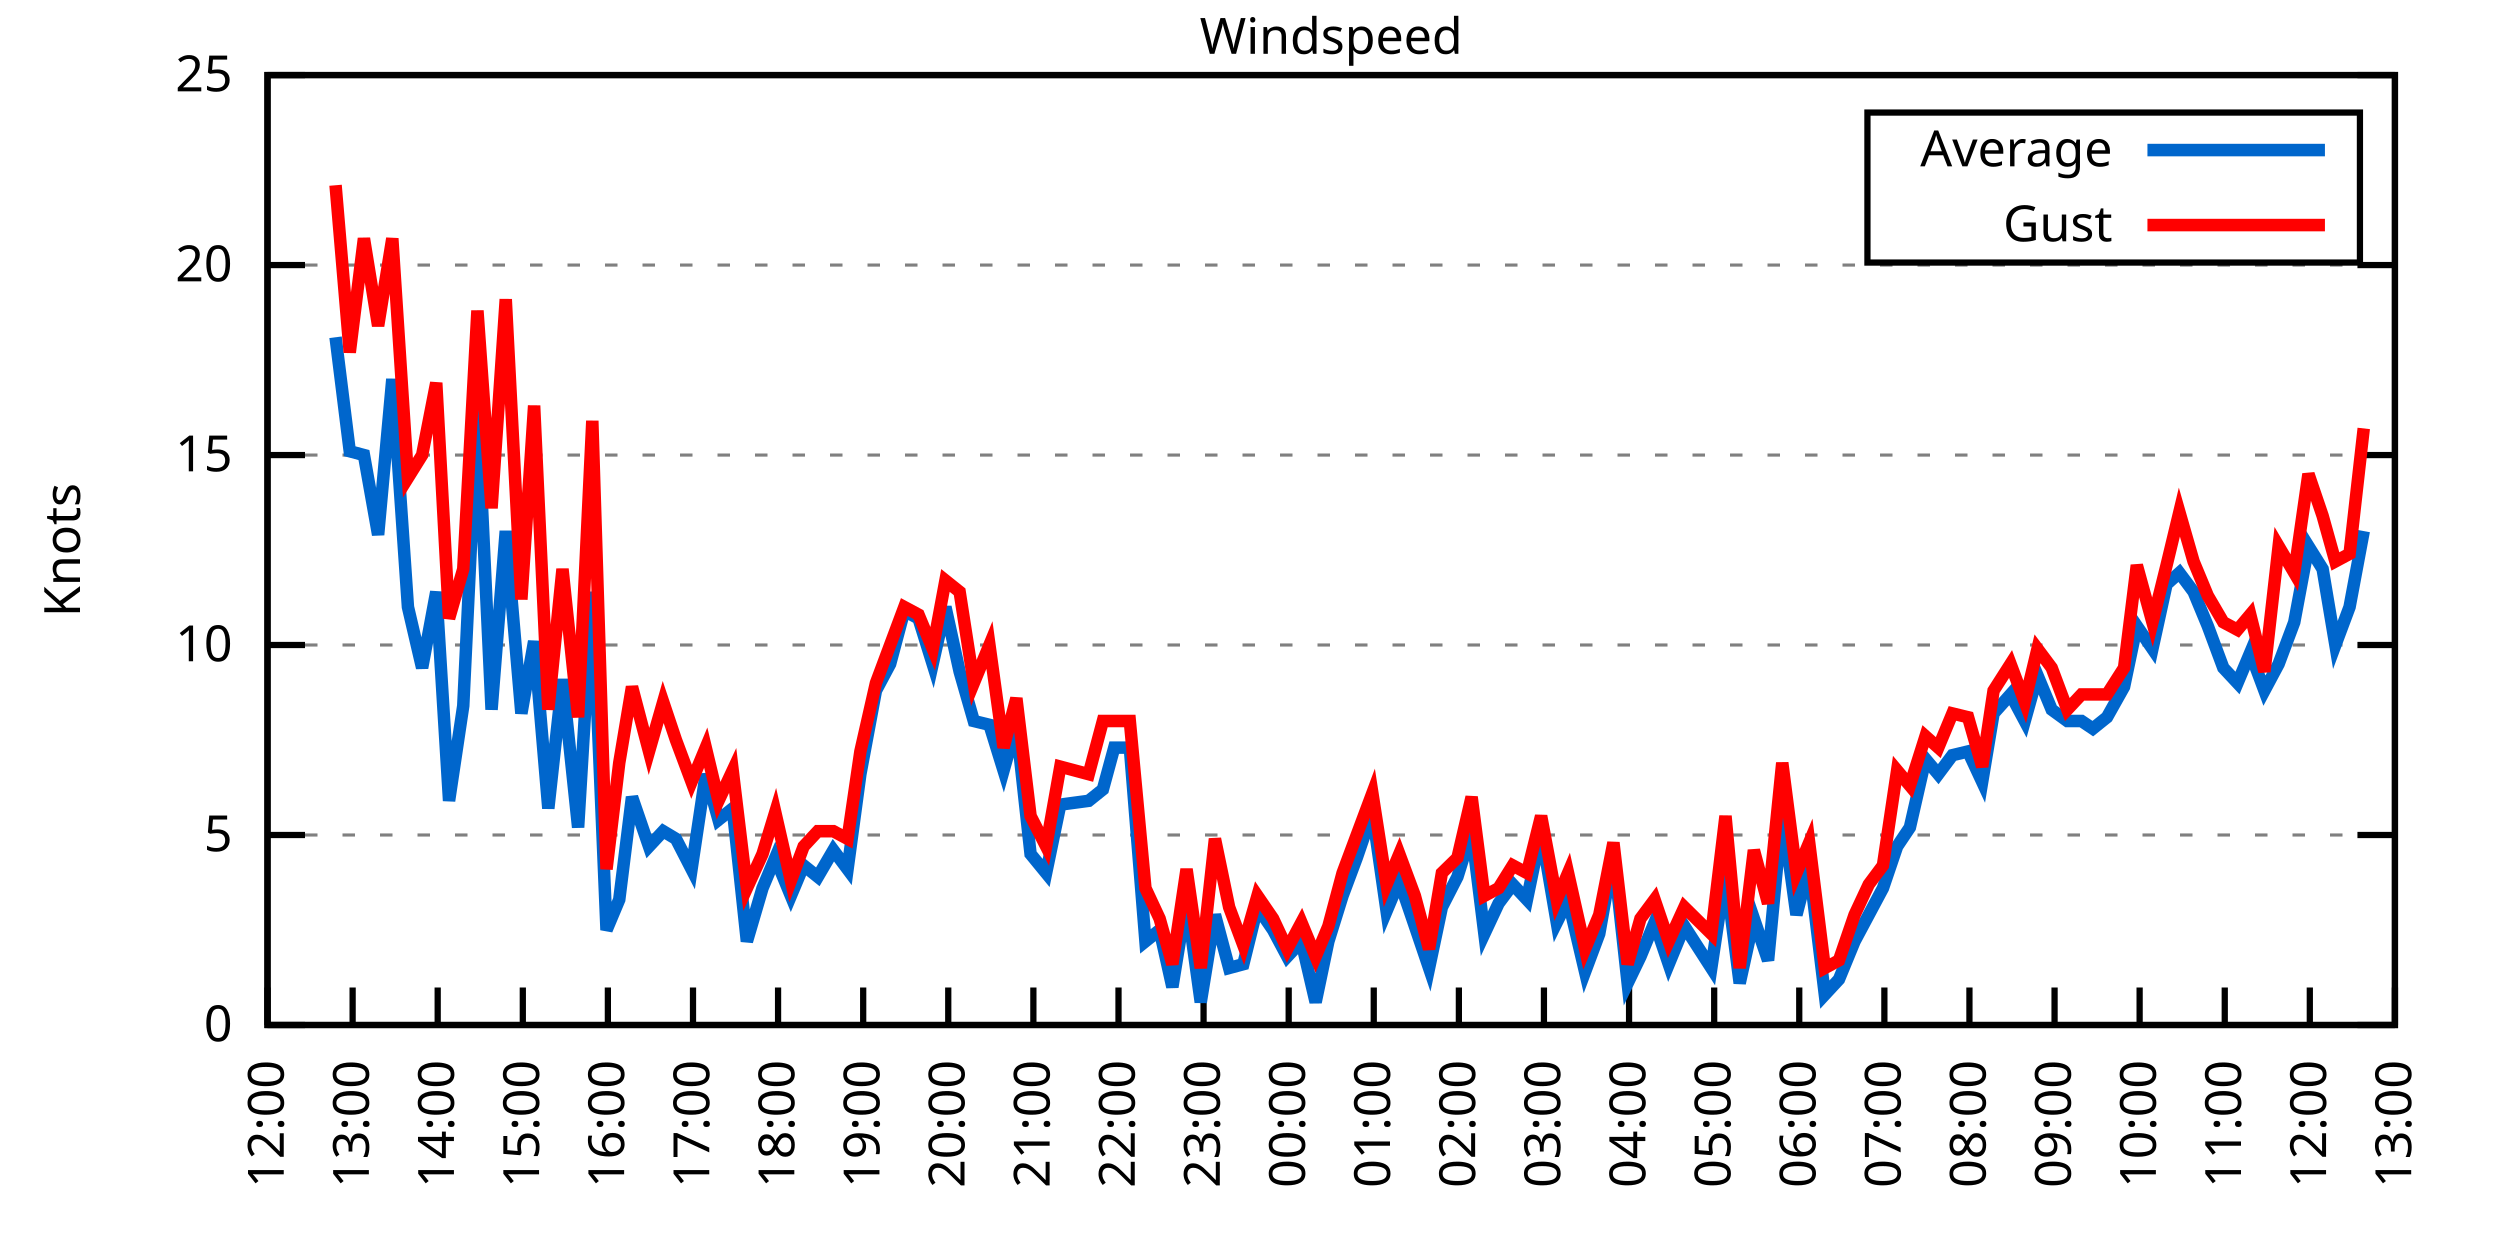
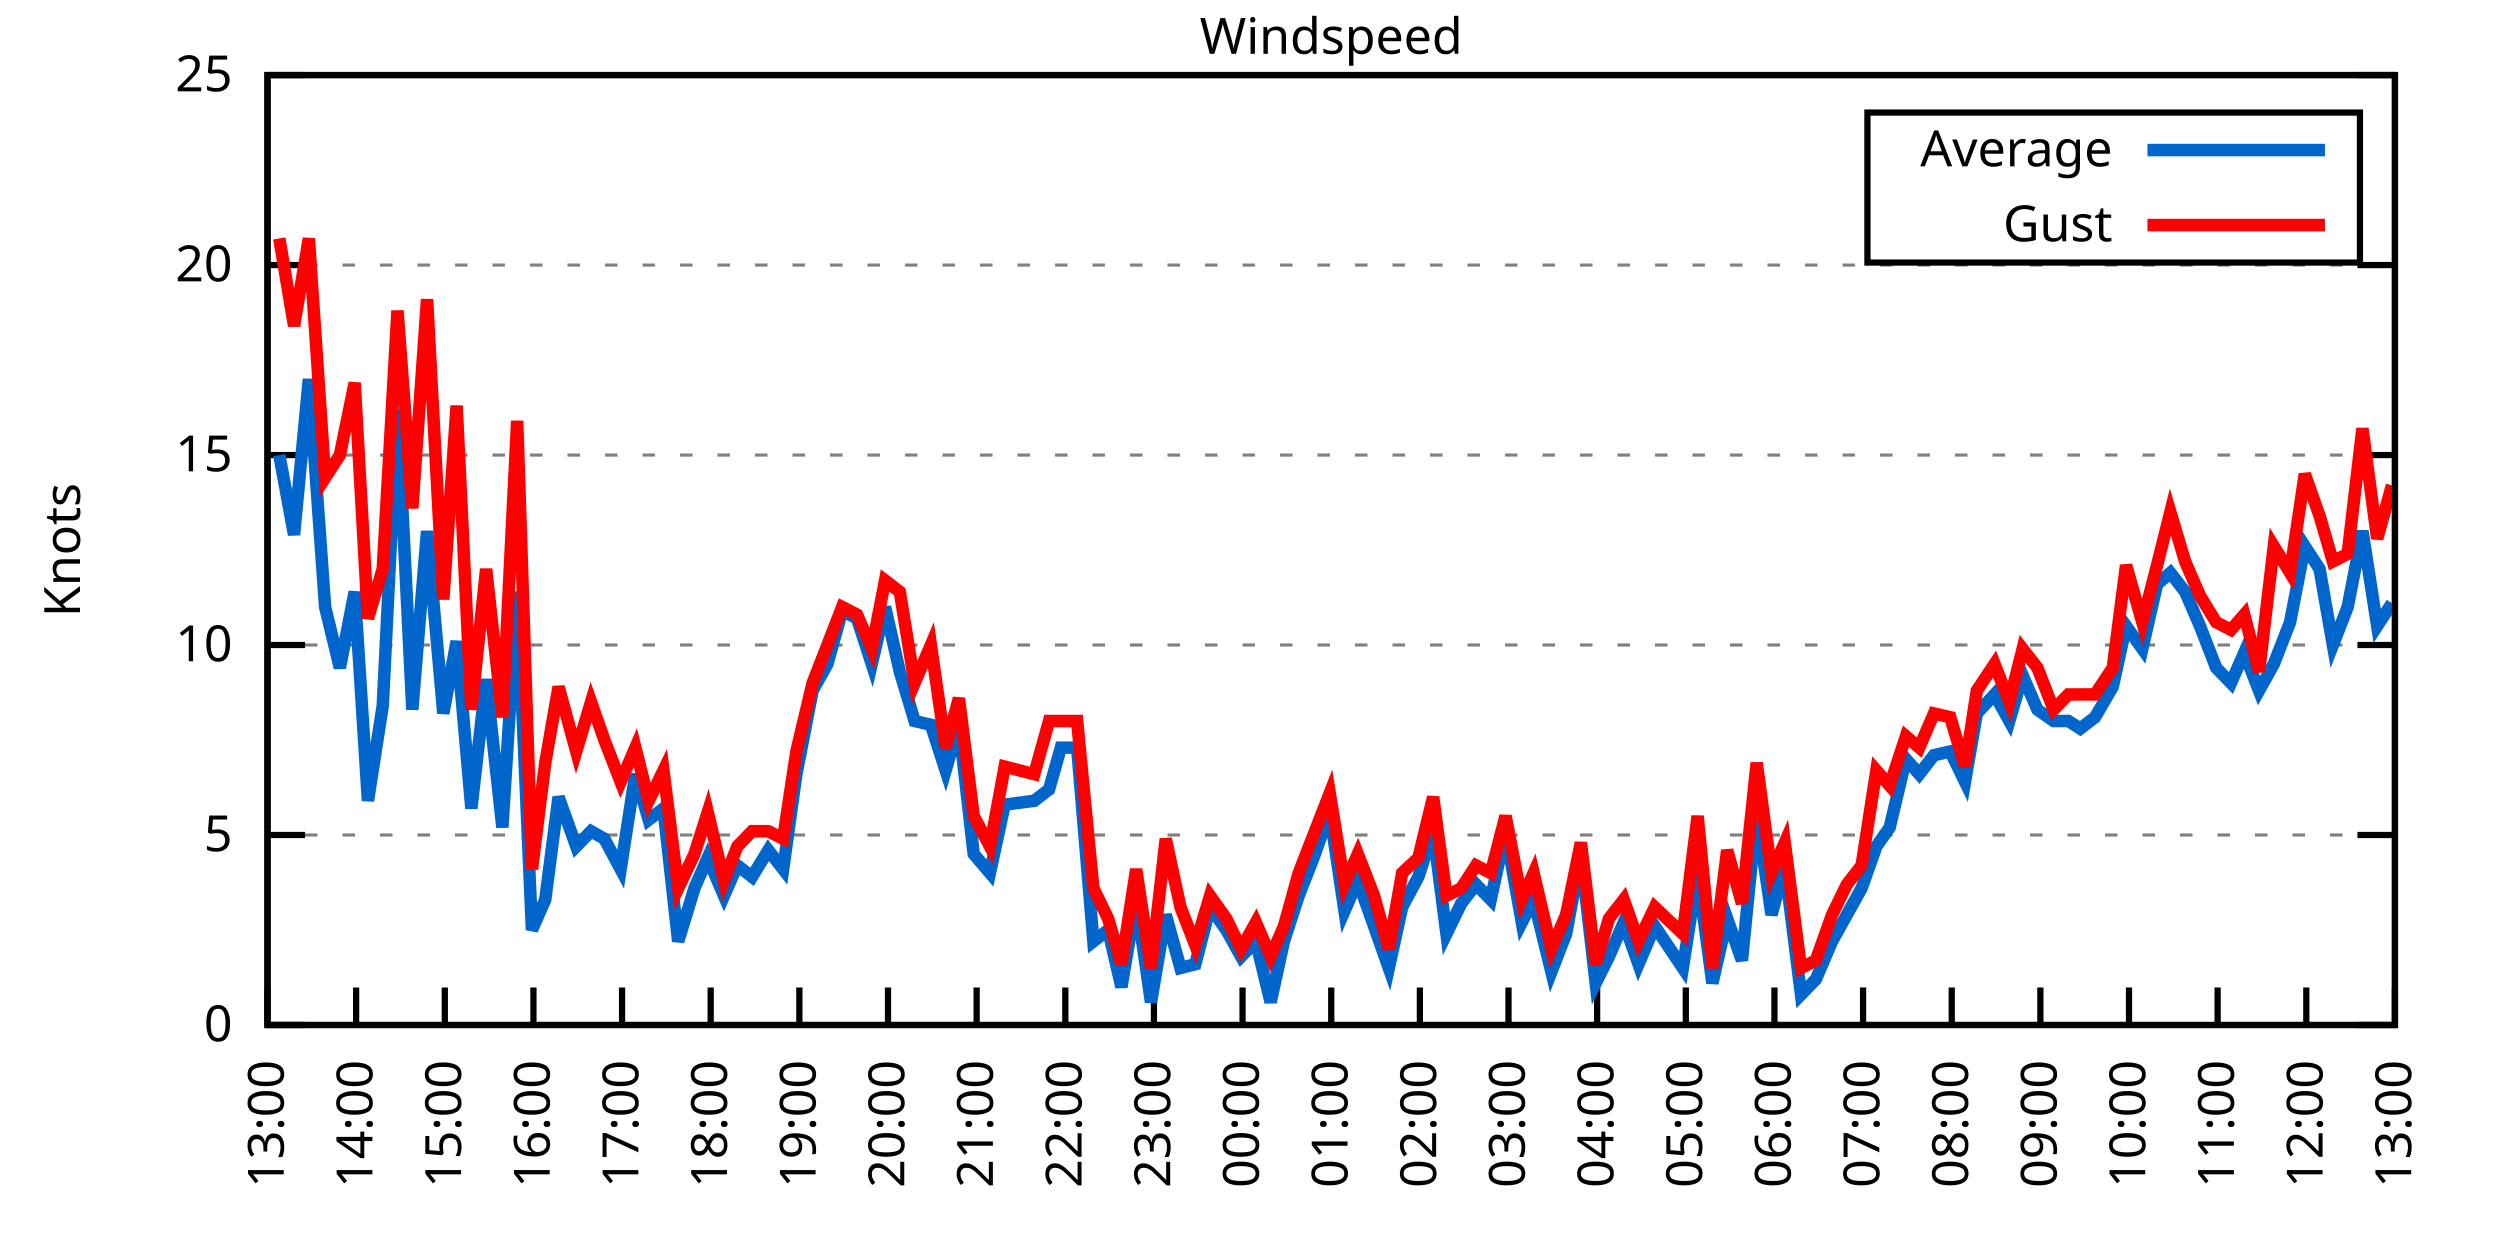
<svg xmlns="http://www.w3.org/2000/svg" xmlns:xlink="http://www.w3.org/1999/xlink" width="400" height="200" viewBox="0 0 400 200">
  <g id="gnuplot_canvas">
    <rect x="0" y="0" width="400" height="200" fill="none" />
    <defs>
      <circle id="gpDot" r="0.5" stroke-width="0.5" stroke="currentColor" />
      <path id="gpPt0" stroke-width="0.333" stroke="currentColor" d="M-1,0 h2 M0,-1 v2" />
      <path id="gpPt1" stroke-width="0.333" stroke="currentColor" d="M-1,-1 L1,1 M1,-1 L-1,1" />
      <path id="gpPt2" stroke-width="0.333" stroke="currentColor" d="M-1,0 L1,0 M0,-1 L0,1 M-1,-1 L1,1 M-1,1 L1,-1" />
      <rect id="gpPt3" stroke-width="0.333" stroke="currentColor" x="-1" y="-1" width="2" height="2" />
      <rect id="gpPt4" stroke-width="0.333" stroke="currentColor" fill="currentColor" x="-1" y="-1" width="2" height="2" />
      <circle id="gpPt5" stroke-width="0.333" stroke="currentColor" cx="0" cy="0" r="1" />
      <use xlink:href="#gpPt5" id="gpPt6" fill="currentColor" stroke="none" />
      <path id="gpPt7" stroke-width="0.333" stroke="currentColor" d="M0,-1.33 L-1.33,0.67 L1.33,0.67 z" />
      <use xlink:href="#gpPt7" id="gpPt8" fill="currentColor" stroke="none" />
      <use xlink:href="#gpPt7" id="gpPt9" stroke="currentColor" transform="rotate(180)" />
      <use xlink:href="#gpPt9" id="gpPt10" fill="currentColor" stroke="none" />
      <use xlink:href="#gpPt3" id="gpPt11" stroke="currentColor" transform="rotate(45)" />
      <use xlink:href="#gpPt11" id="gpPt12" fill="currentColor" stroke="none" />
      <path id="gpPt13" stroke-width="0.333" stroke="currentColor" d="M0,1.330 L1.265,0.411 L0.782,-1.067 L-0.782,-1.076 L-1.265,0.411 z" />
      <use xlink:href="#gpPt13" id="gpPt14" fill="currentColor" stroke="none" />
      <filter id="textbox" filterUnits="objectBoundingBox" x="0" y="0" height="1" width="1">
        <feFlood flood-color="white" flood-opacity="1" result="bgnd" />
        <feComposite in="SourceGraphic" in2="bgnd" operator="atop" />
      </filter>
      <filter id="greybox" filterUnits="objectBoundingBox" x="0" y="0" height="1" width="1">
        <feFlood flood-color="lightgrey" flood-opacity="1" result="grey" />
        <feComposite in="SourceGraphic" in2="grey" operator="atop" />
      </filter>
    </defs>
    <g fill="none" color="white" stroke="currentColor" stroke-width="1.00" stroke-linecap="butt" stroke-linejoin="miter">
</g>
    <g fill="none" color="black" stroke="currentColor" stroke-width="1.00" stroke-linecap="butt" stroke-linejoin="miter">
      <g stroke="none" shape-rendering="crispEdges">
        <polygon fill="rgb(255, 255, 255)" points="42.80,164.00 383.18,164.00 383.18,12.02 42.80,12.02 " />
      </g>
    </g>
    <g fill="none" color="black" stroke="currentColor" stroke-width="1.00" stroke-linecap="butt" stroke-linejoin="miter">
</g>
    <g fill="none" color="black" stroke="black" stroke-width="0.50" stroke-linecap="butt" stroke-linejoin="miter">
</g>
    <g fill="none" color="gray" stroke="currentColor" stroke-width="0.50" stroke-linecap="butt" stroke-linejoin="miter">
      <path stroke="gray" stroke-dasharray="2,4" class="gridline" d="M42.80,164.00 L383.19,164.00  " />
    </g>
    <g fill="none" color="gray" stroke="gray" stroke-width="1.00" stroke-linecap="butt" stroke-linejoin="miter">
</g>
    <g fill="none" color="black" stroke="currentColor" stroke-width="1.00" stroke-linecap="butt" stroke-linejoin="miter">
      <path stroke="black" d="M42.80,164.00 L48.80,164.00 M383.19,164.00 L377.19,164.00  " />
      <g transform="translate(37.20,166.60)" stroke="none" fill="black" font-family="Sans" font-size="8.00" text-anchor="end">
        <text>
          <tspan font-family="Sans"> 0</tspan>
        </text>
      </g>
    </g>
    <g fill="none" color="black" stroke="currentColor" stroke-width="1.00" stroke-linecap="butt" stroke-linejoin="miter">
</g>
    <g fill="none" color="black" stroke="black" stroke-width="0.50" stroke-linecap="butt" stroke-linejoin="miter">
</g>
    <g fill="none" color="gray" stroke="currentColor" stroke-width="0.50" stroke-linecap="butt" stroke-linejoin="miter">
      <path stroke="gray" stroke-dasharray="2,4" class="gridline" d="M42.80,133.60 L383.19,133.60  " />
    </g>
    <g fill="none" color="gray" stroke="gray" stroke-width="1.00" stroke-linecap="butt" stroke-linejoin="miter">
</g>
    <g fill="none" color="black" stroke="currentColor" stroke-width="1.00" stroke-linecap="butt" stroke-linejoin="miter">
      <path stroke="black" d="M42.80,133.60 L48.80,133.60 M383.19,133.60 L377.19,133.60  " />
      <g transform="translate(37.20,136.20)" stroke="none" fill="black" font-family="Sans" font-size="8.00" text-anchor="end">
        <text>
          <tspan font-family="Sans"> 5</tspan>
        </text>
      </g>
    </g>
    <g fill="none" color="black" stroke="currentColor" stroke-width="1.00" stroke-linecap="butt" stroke-linejoin="miter">
</g>
    <g fill="none" color="black" stroke="black" stroke-width="0.50" stroke-linecap="butt" stroke-linejoin="miter">
</g>
    <g fill="none" color="gray" stroke="currentColor" stroke-width="0.50" stroke-linecap="butt" stroke-linejoin="miter">
      <path stroke="gray" stroke-dasharray="2,4" class="gridline" d="M42.80,103.20 L383.19,103.20  " />
    </g>
    <g fill="none" color="gray" stroke="gray" stroke-width="1.00" stroke-linecap="butt" stroke-linejoin="miter">
</g>
    <g fill="none" color="black" stroke="currentColor" stroke-width="1.00" stroke-linecap="butt" stroke-linejoin="miter">
      <path stroke="black" d="M42.80,103.20 L48.80,103.20 M383.19,103.20 L377.19,103.20  " />
      <g transform="translate(37.20,105.80)" stroke="none" fill="black" font-family="Sans" font-size="8.00" text-anchor="end">
        <text>
          <tspan font-family="Sans"> 10</tspan>
        </text>
      </g>
    </g>
    <g fill="none" color="black" stroke="currentColor" stroke-width="1.00" stroke-linecap="butt" stroke-linejoin="miter">
</g>
    <g fill="none" color="black" stroke="black" stroke-width="0.50" stroke-linecap="butt" stroke-linejoin="miter">
</g>
    <g fill="none" color="gray" stroke="currentColor" stroke-width="0.50" stroke-linecap="butt" stroke-linejoin="miter">
      <path stroke="gray" stroke-dasharray="2,4" class="gridline" d="M42.80,72.81 L383.19,72.81  " />
    </g>
    <g fill="none" color="gray" stroke="gray" stroke-width="1.00" stroke-linecap="butt" stroke-linejoin="miter">
</g>
    <g fill="none" color="black" stroke="currentColor" stroke-width="1.00" stroke-linecap="butt" stroke-linejoin="miter">
      <path stroke="black" d="M42.80,72.81 L48.80,72.81 M383.19,72.81 L377.19,72.81  " />
      <g transform="translate(37.20,75.41)" stroke="none" fill="black" font-family="Sans" font-size="8.00" text-anchor="end">
        <text>
          <tspan font-family="Sans"> 15</tspan>
        </text>
      </g>
    </g>
    <g fill="none" color="black" stroke="currentColor" stroke-width="1.00" stroke-linecap="butt" stroke-linejoin="miter">
</g>
    <g fill="none" color="black" stroke="black" stroke-width="0.50" stroke-linecap="butt" stroke-linejoin="miter">
</g>
    <g fill="none" color="gray" stroke="currentColor" stroke-width="0.50" stroke-linecap="butt" stroke-linejoin="miter">
      <path stroke="gray" stroke-dasharray="2,4" class="gridline" d="M42.80,42.41 L383.19,42.41  " />
    </g>
    <g fill="none" color="gray" stroke="gray" stroke-width="1.00" stroke-linecap="butt" stroke-linejoin="miter">
</g>
    <g fill="none" color="black" stroke="currentColor" stroke-width="1.00" stroke-linecap="butt" stroke-linejoin="miter">
      <path stroke="black" d="M42.80,42.41 L48.80,42.41 M383.19,42.41 L377.19,42.41  " />
      <g transform="translate(37.20,45.01)" stroke="none" fill="black" font-family="Sans" font-size="8.00" text-anchor="end">
        <text>
          <tspan font-family="Sans"> 20</tspan>
        </text>
      </g>
    </g>
    <g fill="none" color="black" stroke="currentColor" stroke-width="1.00" stroke-linecap="butt" stroke-linejoin="miter">
</g>
    <g fill="none" color="black" stroke="black" stroke-width="0.50" stroke-linecap="butt" stroke-linejoin="miter">
</g>
    <g fill="none" color="gray" stroke="currentColor" stroke-width="0.50" stroke-linecap="butt" stroke-linejoin="miter">
      <path stroke="gray" stroke-dasharray="2,4" class="gridline" d="M42.80,12.01 L383.19,12.01  " />
    </g>
    <g fill="none" color="gray" stroke="gray" stroke-width="1.00" stroke-linecap="butt" stroke-linejoin="miter">
</g>
    <g fill="none" color="black" stroke="currentColor" stroke-width="1.00" stroke-linecap="butt" stroke-linejoin="miter">
      <path stroke="black" d="M42.80,12.01 L48.80,12.01 M383.19,12.01 L377.19,12.01  " />
      <g transform="translate(37.20,14.61)" stroke="none" fill="black" font-family="Sans" font-size="8.00" text-anchor="end">
        <text>
          <tspan font-family="Sans"> 25</tspan>
        </text>
      </g>
    </g>
    <g fill="none" color="black" stroke="currentColor" stroke-width="1.00" stroke-linecap="butt" stroke-linejoin="miter">
      <path stroke="black" d="M42.80,164.00 L42.80,158.00  " />
      <g transform="translate(45.40,169.60) rotate(270.00)" stroke="none" fill="black" font-family="Sans" font-size="8.00" text-anchor="end">
        <text>
-           <tspan font-family="Sans">12:00</tspan>
-         </text>
-       </g>
-     </g>
-     <g fill="none" color="black" stroke="currentColor" stroke-width="1.00" stroke-linecap="butt" stroke-linejoin="miter">
-       <path stroke="black" d="M56.42,164.00 L56.42,158.00  " />
-       <g transform="translate(59.02,169.60) rotate(270.00)" stroke="none" fill="black" font-family="Sans" font-size="8.00" text-anchor="end">
-         <text>
          <tspan font-family="Sans">13:00</tspan>
        </text>
      </g>
    </g>
    <g fill="none" color="black" stroke="currentColor" stroke-width="1.00" stroke-linecap="butt" stroke-linejoin="miter">
-       <path stroke="black" d="M70.03,164.00 L70.03,158.00  " />
-       <g transform="translate(72.63,169.60) rotate(270.00)" stroke="none" fill="black" font-family="Sans" font-size="8.00" text-anchor="end">
+       <path stroke="black" d="M56.98,164.00 L56.98,158.00  " />
+       <g transform="translate(59.58,169.60) rotate(270.00)" stroke="none" fill="black" font-family="Sans" font-size="8.00" text-anchor="end">
        <text>
          <tspan font-family="Sans">14:00</tspan>
        </text>
      </g>
    </g>
    <g fill="none" color="black" stroke="currentColor" stroke-width="1.00" stroke-linecap="butt" stroke-linejoin="miter">
-       <path stroke="black" d="M83.65,164.00 L83.65,158.00  " />
-       <g transform="translate(86.25,169.60) rotate(270.00)" stroke="none" fill="black" font-family="Sans" font-size="8.00" text-anchor="end">
+       <path stroke="black" d="M71.17,164.00 L71.17,158.00  " />
+       <g transform="translate(73.77,169.60) rotate(270.00)" stroke="none" fill="black" font-family="Sans" font-size="8.00" text-anchor="end">
        <text>
          <tspan font-family="Sans">15:00</tspan>
        </text>
      </g>
    </g>
    <g fill="none" color="black" stroke="currentColor" stroke-width="1.00" stroke-linecap="butt" stroke-linejoin="miter">
-       <path stroke="black" d="M97.26,164.00 L97.26,158.00  " />
-       <g transform="translate(99.86,169.60) rotate(270.00)" stroke="none" fill="black" font-family="Sans" font-size="8.00" text-anchor="end">
+       <path stroke="black" d="M85.35,164.00 L85.35,158.00  " />
+       <g transform="translate(87.95,169.60) rotate(270.00)" stroke="none" fill="black" font-family="Sans" font-size="8.00" text-anchor="end">
        <text>
          <tspan font-family="Sans">16:00</tspan>
        </text>
      </g>
    </g>
    <g fill="none" color="black" stroke="currentColor" stroke-width="1.00" stroke-linecap="butt" stroke-linejoin="miter">
-       <path stroke="black" d="M110.88,164.00 L110.88,158.00  " />
-       <g transform="translate(113.48,169.60) rotate(270.00)" stroke="none" fill="black" font-family="Sans" font-size="8.00" text-anchor="end">
+       <path stroke="black" d="M99.53,164.00 L99.53,158.00  " />
+       <g transform="translate(102.13,169.60) rotate(270.00)" stroke="none" fill="black" font-family="Sans" font-size="8.00" text-anchor="end">
        <text>
          <tspan font-family="Sans">17:00</tspan>
        </text>
      </g>
    </g>
    <g fill="none" color="black" stroke="currentColor" stroke-width="1.00" stroke-linecap="butt" stroke-linejoin="miter">
-       <path stroke="black" d="M124.49,164.00 L124.49,158.00  " />
-       <g transform="translate(127.09,169.60) rotate(270.00)" stroke="none" fill="black" font-family="Sans" font-size="8.00" text-anchor="end">
+       <path stroke="black" d="M113.71,164.00 L113.71,158.00  " />
+       <g transform="translate(116.31,169.60) rotate(270.00)" stroke="none" fill="black" font-family="Sans" font-size="8.00" text-anchor="end">
        <text>
          <tspan font-family="Sans">18:00</tspan>
        </text>
      </g>
    </g>
    <g fill="none" color="black" stroke="currentColor" stroke-width="1.00" stroke-linecap="butt" stroke-linejoin="miter">
-       <path stroke="black" d="M138.11,164.00 L138.11,158.00  " />
-       <g transform="translate(140.71,169.60) rotate(270.00)" stroke="none" fill="black" font-family="Sans" font-size="8.00" text-anchor="end">
+       <path stroke="black" d="M127.90,164.00 L127.90,158.00  " />
+       <g transform="translate(130.50,169.60) rotate(270.00)" stroke="none" fill="black" font-family="Sans" font-size="8.00" text-anchor="end">
        <text>
          <tspan font-family="Sans">19:00</tspan>
        </text>
      </g>
    </g>
    <g fill="none" color="black" stroke="currentColor" stroke-width="1.00" stroke-linecap="butt" stroke-linejoin="miter">
-       <path stroke="black" d="M151.72,164.00 L151.72,158.00  " />
-       <g transform="translate(154.32,169.60) rotate(270.00)" stroke="none" fill="black" font-family="Sans" font-size="8.00" text-anchor="end">
+       <path stroke="black" d="M142.08,164.00 L142.08,158.00  " />
+       <g transform="translate(144.68,169.60) rotate(270.00)" stroke="none" fill="black" font-family="Sans" font-size="8.00" text-anchor="end">
        <text>
          <tspan font-family="Sans">20:00</tspan>
        </text>
      </g>
    </g>
    <g fill="none" color="black" stroke="currentColor" stroke-width="1.00" stroke-linecap="butt" stroke-linejoin="miter">
-       <path stroke="black" d="M165.34,164.00 L165.34,158.00  " />
-       <g transform="translate(167.94,169.60) rotate(270.00)" stroke="none" fill="black" font-family="Sans" font-size="8.00" text-anchor="end">
+       <path stroke="black" d="M156.26,164.00 L156.26,158.00  " />
+       <g transform="translate(158.86,169.60) rotate(270.00)" stroke="none" fill="black" font-family="Sans" font-size="8.00" text-anchor="end">
        <text>
          <tspan font-family="Sans">21:00</tspan>
        </text>
      </g>
    </g>
    <g fill="none" color="black" stroke="currentColor" stroke-width="1.00" stroke-linecap="butt" stroke-linejoin="miter">
-       <path stroke="black" d="M178.96,164.00 L178.96,158.00  " />
-       <g transform="translate(181.56,169.60) rotate(270.00)" stroke="none" fill="black" font-family="Sans" font-size="8.00" text-anchor="end">
+       <path stroke="black" d="M170.45,164.00 L170.45,158.00  " />
+       <g transform="translate(173.05,169.60) rotate(270.00)" stroke="none" fill="black" font-family="Sans" font-size="8.00" text-anchor="end">
        <text>
          <tspan font-family="Sans">22:00</tspan>
        </text>
      </g>
    </g>
    <g fill="none" color="black" stroke="currentColor" stroke-width="1.00" stroke-linecap="butt" stroke-linejoin="miter">
-       <path stroke="black" d="M192.57,164.00 L192.57,158.00  " />
-       <g transform="translate(195.17,169.60) rotate(270.00)" stroke="none" fill="black" font-family="Sans" font-size="8.00" text-anchor="end">
+       <path stroke="black" d="M184.63,164.00 L184.63,158.00  " />
+       <g transform="translate(187.23,169.60) rotate(270.00)" stroke="none" fill="black" font-family="Sans" font-size="8.00" text-anchor="end">
        <text>
          <tspan font-family="Sans">23:00</tspan>
        </text>
      </g>
    </g>
    <g fill="none" color="black" stroke="currentColor" stroke-width="1.00" stroke-linecap="butt" stroke-linejoin="miter">
-       <path stroke="black" d="M206.19,164.00 L206.19,158.00  " />
-       <g transform="translate(208.79,169.60) rotate(270.00)" stroke="none" fill="black" font-family="Sans" font-size="8.00" text-anchor="end">
+       <path stroke="black" d="M198.81,164.00 L198.81,158.00  " />
+       <g transform="translate(201.41,169.60) rotate(270.00)" stroke="none" fill="black" font-family="Sans" font-size="8.00" text-anchor="end">
        <text>
          <tspan font-family="Sans">00:00</tspan>
        </text>
      </g>
    </g>
    <g fill="none" color="black" stroke="currentColor" stroke-width="1.00" stroke-linecap="butt" stroke-linejoin="miter">
-       <path stroke="black" d="M219.80,164.00 L219.80,158.00  " />
-       <g transform="translate(222.40,169.60) rotate(270.00)" stroke="none" fill="black" font-family="Sans" font-size="8.00" text-anchor="end">
+       <path stroke="black" d="M213.00,164.00 L213.00,158.00  " />
+       <g transform="translate(215.60,169.60) rotate(270.00)" stroke="none" fill="black" font-family="Sans" font-size="8.00" text-anchor="end">
        <text>
          <tspan font-family="Sans">01:00</tspan>
        </text>
      </g>
    </g>
    <g fill="none" color="black" stroke="currentColor" stroke-width="1.00" stroke-linecap="butt" stroke-linejoin="miter">
-       <path stroke="black" d="M233.42,164.00 L233.42,158.00  " />
-       <g transform="translate(236.02,169.60) rotate(270.00)" stroke="none" fill="black" font-family="Sans" font-size="8.00" text-anchor="end">
+       <path stroke="black" d="M227.18,164.00 L227.18,158.00  " />
+       <g transform="translate(229.78,169.60) rotate(270.00)" stroke="none" fill="black" font-family="Sans" font-size="8.00" text-anchor="end">
        <text>
          <tspan font-family="Sans">02:00</tspan>
        </text>
      </g>
    </g>
    <g fill="none" color="black" stroke="currentColor" stroke-width="1.00" stroke-linecap="butt" stroke-linejoin="miter">
-       <path stroke="black" d="M247.03,164.00 L247.03,158.00  " />
-       <g transform="translate(249.63,169.60) rotate(270.00)" stroke="none" fill="black" font-family="Sans" font-size="8.00" text-anchor="end">
+       <path stroke="black" d="M241.36,164.00 L241.36,158.00  " />
+       <g transform="translate(243.96,169.60) rotate(270.00)" stroke="none" fill="black" font-family="Sans" font-size="8.00" text-anchor="end">
        <text>
          <tspan font-family="Sans">03:00</tspan>
        </text>
      </g>
    </g>
    <g fill="none" color="black" stroke="currentColor" stroke-width="1.00" stroke-linecap="butt" stroke-linejoin="miter">
-       <path stroke="black" d="M260.65,164.00 L260.65,158.00  " />
-       <g transform="translate(263.25,169.60) rotate(270.00)" stroke="none" fill="black" font-family="Sans" font-size="8.00" text-anchor="end">
+       <path stroke="black" d="M255.54,164.00 L255.54,158.00  " />
+       <g transform="translate(258.14,169.60) rotate(270.00)" stroke="none" fill="black" font-family="Sans" font-size="8.00" text-anchor="end">
        <text>
          <tspan font-family="Sans">04:00</tspan>
        </text>
      </g>
    </g>
    <g fill="none" color="black" stroke="currentColor" stroke-width="1.00" stroke-linecap="butt" stroke-linejoin="miter">
-       <path stroke="black" d="M274.27,164.00 L274.27,158.00  " />
-       <g transform="translate(276.87,169.60) rotate(270.00)" stroke="none" fill="black" font-family="Sans" font-size="8.00" text-anchor="end">
+       <path stroke="black" d="M269.73,164.00 L269.73,158.00  " />
+       <g transform="translate(272.33,169.60) rotate(270.00)" stroke="none" fill="black" font-family="Sans" font-size="8.00" text-anchor="end">
        <text>
          <tspan font-family="Sans">05:00</tspan>
        </text>
      </g>
    </g>
    <g fill="none" color="black" stroke="currentColor" stroke-width="1.00" stroke-linecap="butt" stroke-linejoin="miter">
-       <path stroke="black" d="M287.88,164.00 L287.88,158.00  " />
-       <g transform="translate(290.48,169.60) rotate(270.00)" stroke="none" fill="black" font-family="Sans" font-size="8.00" text-anchor="end">
+       <path stroke="black" d="M283.91,164.00 L283.91,158.00  " />
+       <g transform="translate(286.51,169.60) rotate(270.00)" stroke="none" fill="black" font-family="Sans" font-size="8.00" text-anchor="end">
        <text>
          <tspan font-family="Sans">06:00</tspan>
        </text>
      </g>
    </g>
    <g fill="none" color="black" stroke="currentColor" stroke-width="1.00" stroke-linecap="butt" stroke-linejoin="miter">
-       <path stroke="black" d="M301.50,164.00 L301.50,158.00  " />
-       <g transform="translate(304.10,169.60) rotate(270.00)" stroke="none" fill="black" font-family="Sans" font-size="8.00" text-anchor="end">
+       <path stroke="black" d="M298.09,164.00 L298.09,158.00  " />
+       <g transform="translate(300.69,169.60) rotate(270.00)" stroke="none" fill="black" font-family="Sans" font-size="8.00" text-anchor="end">
        <text>
          <tspan font-family="Sans">07:00</tspan>
        </text>
      </g>
    </g>
    <g fill="none" color="black" stroke="currentColor" stroke-width="1.00" stroke-linecap="butt" stroke-linejoin="miter">
-       <path stroke="black" d="M315.11,164.00 L315.11,158.00  " />
-       <g transform="translate(317.71,169.60) rotate(270.00)" stroke="none" fill="black" font-family="Sans" font-size="8.00" text-anchor="end">
+       <path stroke="black" d="M312.28,164.00 L312.28,158.00  " />
+       <g transform="translate(314.88,169.60) rotate(270.00)" stroke="none" fill="black" font-family="Sans" font-size="8.00" text-anchor="end">
        <text>
          <tspan font-family="Sans">08:00</tspan>
        </text>
      </g>
    </g>
    <g fill="none" color="black" stroke="currentColor" stroke-width="1.00" stroke-linecap="butt" stroke-linejoin="miter">
-       <path stroke="black" d="M328.73,164.00 L328.73,158.00  " />
-       <g transform="translate(331.33,169.60) rotate(270.00)" stroke="none" fill="black" font-family="Sans" font-size="8.00" text-anchor="end">
+       <path stroke="black" d="M326.46,164.00 L326.46,158.00  " />
+       <g transform="translate(329.06,169.60) rotate(270.00)" stroke="none" fill="black" font-family="Sans" font-size="8.00" text-anchor="end">
        <text>
          <tspan font-family="Sans">09:00</tspan>
        </text>
      </g>
    </g>
    <g fill="none" color="black" stroke="currentColor" stroke-width="1.00" stroke-linecap="butt" stroke-linejoin="miter">
-       <path stroke="black" d="M342.34,164.00 L342.34,158.00  " />
-       <g transform="translate(344.94,169.60) rotate(270.00)" stroke="none" fill="black" font-family="Sans" font-size="8.00" text-anchor="end">
+       <path stroke="black" d="M340.64,164.00 L340.64,158.00  " />
+       <g transform="translate(343.24,169.60) rotate(270.00)" stroke="none" fill="black" font-family="Sans" font-size="8.00" text-anchor="end">
        <text>
          <tspan font-family="Sans">10:00</tspan>
        </text>
      </g>
    </g>
    <g fill="none" color="black" stroke="currentColor" stroke-width="1.00" stroke-linecap="butt" stroke-linejoin="miter">
-       <path stroke="black" d="M355.96,164.00 L355.96,158.00  " />
-       <g transform="translate(358.56,169.60) rotate(270.00)" stroke="none" fill="black" font-family="Sans" font-size="8.00" text-anchor="end">
+       <path stroke="black" d="M354.82,164.00 L354.82,158.00  " />
+       <g transform="translate(357.42,169.60) rotate(270.00)" stroke="none" fill="black" font-family="Sans" font-size="8.00" text-anchor="end">
        <text>
          <tspan font-family="Sans">11:00</tspan>
        </text>
      </g>
    </g>
    <g fill="none" color="black" stroke="currentColor" stroke-width="1.00" stroke-linecap="butt" stroke-linejoin="miter">
-       <path stroke="black" d="M369.57,164.00 L369.57,158.00  " />
-       <g transform="translate(372.17,169.60) rotate(270.00)" stroke="none" fill="black" font-family="Sans" font-size="8.00" text-anchor="end">
+       <path stroke="black" d="M369.01,164.00 L369.01,158.00  " />
+       <g transform="translate(371.61,169.60) rotate(270.00)" stroke="none" fill="black" font-family="Sans" font-size="8.00" text-anchor="end">
        <text>
          <tspan font-family="Sans">12:00</tspan>
        </text>
      </g>
    </g>
    <g fill="none" color="black" stroke="currentColor" stroke-width="1.00" stroke-linecap="butt" stroke-linejoin="miter">
      <path stroke="black" d="M383.19,164.00 L383.19,158.00  " />
      <g transform="translate(385.79,169.60) rotate(270.00)" stroke="none" fill="black" font-family="Sans" font-size="8.00" text-anchor="end">
        <text>
          <tspan font-family="Sans">13:00</tspan>
        </text>
      </g>
    </g>
    <g fill="none" color="black" stroke="currentColor" stroke-width="1.00" stroke-linecap="butt" stroke-linejoin="miter">
</g>
    <g fill="none" color="black" stroke="currentColor" stroke-width="1.00" stroke-linecap="butt" stroke-linejoin="miter">
      <path stroke="black" d="M42.80,12.01 L42.80,164.00 L383.19,164.00 L383.19,12.01 L42.80,12.01 Z  " />
    </g>
    <g fill="none" color="black" stroke="currentColor" stroke-width="1.00" stroke-linecap="butt" stroke-linejoin="miter">
</g>
    <g fill="none" color="black" stroke="currentColor" stroke-width="1.00" stroke-linecap="butt" stroke-linejoin="miter">
      <path stroke="black" d="M298.79,42.01 L298.79,18.01 L377.59,18.01 L377.59,42.01 L298.79,42.01 Z  " />
    </g>
    <g id="Windspeed_plot_1">
      <g fill="none" color="white" stroke="black" stroke-width="2.00" stroke-linecap="butt" stroke-linejoin="miter">
</g>
      <g fill="none" color="black" stroke="currentColor" stroke-width="2.00" stroke-linecap="butt" stroke-linejoin="miter">
        <g transform="translate(337.99,26.61)" stroke="none" fill="black" font-family="Sans" font-size="8.00" text-anchor="end">
          <text>
            <tspan font-family="Sans">Average</tspan>
          </text>
        </g>
      </g>
      <g fill="none" color="black" stroke="currentColor" stroke-width="2.00" stroke-linecap="butt" stroke-linejoin="miter">
-         <path stroke="rgb(  0, 102, 204)" d="M343.59,24.01 L371.99,24.01 M53.69,53.96 L55.96,72.20 L58.23,72.81 L60.50,85.57 L62.77,60.65 L65.27,97.12   L67.54,106.85 L69.80,94.69 L71.85,128.13 L74.12,112.93 L76.39,65.51 L78.65,113.54 L80.92,84.97 L83.42,114.15   L85.46,102.60 L87.73,129.35 L90.00,108.68 L92.50,132.39 L94.77,94.69 L97.04,148.80 L99.08,143.94 L101.12,127.52   L103.84,135.43 L106.11,132.99 L108.15,134.21 L110.65,139.07 L112.92,123.87 L114.96,131.17 L117.23,129.35 L119.50,150.62   L122.00,142.11 L124.04,137.25 L126.54,143.33 L128.58,138.47 L130.85,140.29 L133.34,136.03 L135.61,139.07 L137.66,123.87   L140.15,110.50 L142.42,106.24 L144.69,97.73 L146.96,98.95 L149.23,106.24 L151.27,97.12 L153.54,107.46 L155.81,115.36   L158.31,115.97 L160.57,123.27 L162.62,115.97 L164.89,136.64 L167.38,139.68 L169.65,128.74 L174.19,128.13 L176.46,126.31   L178.28,119.62 L180.77,119.62 L183.27,150.62 L185.54,148.80 L187.58,157.92 L189.85,143.94 L192.12,160.35 L194.39,146.37   L196.66,154.88 L198.93,154.27 L201.19,145.15 L203.69,148.80 L205.96,153.06 L208.23,150.62 L210.50,160.35 L212.54,150.62   L214.81,143.33 L217.08,137.25 L219.58,129.95 L221.85,145.76 L223.89,140.90 L226.38,148.19 L228.65,154.88 L230.70,145.15   L233.19,140.29 L235.46,132.99 L237.50,149.41 L239.77,144.55 L242.04,141.51 L244.31,143.94 L246.58,132.99 L249.08,147.59   L250.89,143.94 L253.61,155.49 L255.88,149.41 L258.15,136.64 L260.42,157.31 L262.47,153.06 L264.73,147.59 L267.00,154.27   L269.50,148.19 L273.81,154.88 L276.08,139.68 L278.35,157.31 L280.62,146.98 L282.89,153.66 L285.16,129.95 L287.43,146.37   L289.47,138.47 L291.97,159.14 L294.23,156.70 L296.73,150.62 L299.00,146.37 L301.27,142.11 L303.54,135.43 L305.58,132.39   L308.08,121.44 L310.12,123.87 L312.39,120.83 L314.89,120.23 L317.15,125.09 L318.97,114.15 L321.69,111.11 L323.96,115.36   L326.00,108.07 L328.27,113.54 L330.77,115.36 L333.04,115.36 L334.85,116.58 L337.12,114.76 L339.85,109.89 L341.89,100.16   L344.39,103.81 L346.65,93.48 L348.70,91.65 L350.97,94.69 L353.24,100.16 L355.73,106.85 L358.00,109.28 L360.04,104.42   L362.31,110.50 L364.58,106.24 L367.08,99.56 L369.35,87.40 L371.62,91.04 L373.66,103.20 L375.93,97.12 L378.20,84.97    " />
+         <path stroke="rgb(  0, 102, 204)" d="M343.59,24.01 L371.99,24.01 M44.69,72.81 L47.05,85.57 L49.42,60.65 L52.02,97.12 L54.38,106.85 L56.75,94.69   L58.87,128.13 L61.24,112.93 L63.60,65.51 L65.97,113.54 L68.33,84.97 L70.93,114.15 L73.06,102.60 L75.42,129.35   L77.78,108.68 L80.38,132.39 L82.75,94.69 L85.11,148.80 L87.24,143.94 L89.37,127.52 L92.20,135.43 L94.57,132.99   L96.70,134.21 L99.30,139.07 L101.66,123.87 L103.79,131.17 L106.15,129.35 L108.51,150.62 L111.11,142.11 L113.24,137.25   L115.84,143.33 L117.97,138.47 L120.33,140.29 L122.93,136.03 L125.30,139.07 L127.42,123.87 L130.02,110.50 L132.39,106.24   L134.75,97.73 L137.12,98.95 L139.48,106.24 L141.61,97.12 L143.97,107.46 L146.34,115.36 L148.94,115.97 L151.30,123.27   L153.43,115.97 L155.79,136.64 L158.39,139.68 L160.75,128.74 L165.48,128.13 L167.85,126.31 L169.74,119.62 L172.34,119.62   L174.94,150.62 L177.30,148.80 L179.43,157.92 L181.79,143.94 L184.16,160.35 L186.52,146.37 L188.88,154.88 L191.25,154.27   L193.61,145.15 L196.21,148.80 L198.58,153.06 L200.94,150.62 L203.30,160.35 L205.43,150.62 L207.79,143.33 L210.16,137.25   L212.76,129.95 L215.12,145.76 L217.25,140.90 L219.85,148.19 L222.21,154.88 L224.34,145.15 L226.94,140.29 L229.31,132.99   L231.43,149.41 L233.80,144.55 L236.16,141.51 L238.52,143.94 L240.89,132.99 L243.49,147.59 L245.38,143.94 L248.22,155.49   L250.58,149.41 L252.94,136.64 L255.31,157.31 L257.43,153.06 L259.80,147.59 L262.16,154.27 L264.76,148.19 L269.25,154.88   L271.62,139.68 L273.98,157.31 L276.35,146.98 L278.71,153.66 L281.07,129.95 L283.44,146.37 L285.56,138.47 L288.16,159.14   L290.53,156.70 L293.13,150.62 L295.49,146.37 L297.86,142.11 L300.22,135.43 L302.35,132.39 L304.95,121.44 L307.08,123.87   L309.44,120.83 L312.04,120.23 L314.40,125.09 L316.29,114.15 L319.13,111.11 L321.49,115.36 L323.62,108.07 L325.99,113.54   L328.59,115.36 L330.95,115.36 L332.84,116.58 L335.20,114.76 L338.04,109.89 L340.17,100.16 L342.77,103.81 L345.13,93.48   L347.26,91.65 L349.62,94.69 L351.99,100.16 L354.59,106.85 L356.95,109.28 L359.08,104.42 L361.44,110.50 L363.81,106.24   L366.41,99.56 L368.77,87.40 L371.13,91.04 L373.26,103.20 L375.63,97.12 L377.99,84.97 L380.35,100.16 L382.72,96.52    " />
      </g>
    </g>
    <g id="Windspeed_plot_2">
      <g fill="none" color="black" stroke="currentColor" stroke-width="2.00" stroke-linecap="butt" stroke-linejoin="miter">
        <g transform="translate(337.99,38.61)" stroke="none" fill="black" font-family="Sans" font-size="8.00" text-anchor="end">
          <text>
            <tspan font-family="Sans">Gust</tspan>
          </text>
        </g>
      </g>
      <g fill="none" color="black" stroke="currentColor" stroke-width="2.00" stroke-linecap="butt" stroke-linejoin="miter">
-         <path stroke="rgb(255,   0,   0)" d="M343.59,36.01 L371.99,36.01 M53.69,29.64 L55.96,56.39 L58.23,38.15 L60.50,52.14 L62.77,38.15 L65.27,76.45   L67.54,72.81 L69.80,61.25 L71.85,98.95 L74.12,91.04 L76.39,49.70 L78.65,81.32 L80.92,47.88 L83.42,95.91   L85.46,64.90 L87.73,113.54 L90.00,91.04 L92.50,114.76 L94.77,67.33 L97.04,139.07 L99.08,122.05 L101.12,109.89   L103.84,120.23 L106.11,112.32 L108.15,118.40 L110.65,125.09 L112.92,119.62 L114.96,128.13 L117.23,123.27 L119.50,142.11   L122.00,136.64 L124.04,129.95 L126.54,140.90 L128.58,135.43 L130.85,132.99 L133.34,132.99 L135.61,134.21 L137.66,120.23   L140.15,109.28 L142.42,103.20 L144.69,97.12 L146.96,98.34 L149.23,103.81 L151.27,92.87 L153.54,94.69 L155.81,109.28   L158.31,103.20 L160.57,119.62 L162.62,111.72 L164.89,130.56 L167.38,135.43 L169.65,122.66 L174.19,123.87 L176.46,115.36   L178.28,115.36 L180.77,115.36 L183.27,142.11 L185.54,146.98 L187.58,154.27 L189.85,139.07 L192.12,154.88 L194.39,134.21   L196.66,145.15 L198.93,151.23 L201.19,143.33 L203.69,146.98 L205.96,151.84 L208.23,147.59 L210.50,153.06 L212.54,148.19   L214.81,139.68 L217.08,133.60 L219.58,126.91 L221.85,141.51 L223.89,136.64 L226.38,143.33 L228.65,151.84 L230.70,139.68   L233.19,137.25 L235.46,127.52 L237.50,143.33 L239.77,142.11 L242.04,138.47 L244.31,139.68 L246.58,130.56 L249.08,143.94   L250.89,139.68 L253.61,151.84 L255.88,146.37 L258.15,134.82 L260.42,154.27 L262.47,146.98 L264.73,143.94 L267.00,150.62   L269.50,145.15 L273.81,149.41 L276.08,130.56 L278.35,154.88 L280.62,136.03 L282.89,144.55 L285.16,122.05 L287.43,139.68   L289.47,134.82 L291.97,154.88 L294.23,153.66 L296.73,146.37 L299.00,141.51 L301.27,138.47 L303.54,123.27 L305.58,125.70   L308.08,117.80 L310.12,119.62 L312.39,114.15 L314.89,114.76 L317.15,122.66 L318.97,110.50 L321.69,106.24 L323.96,112.32   L326.00,103.81 L328.27,106.85 L330.77,113.54 L333.04,111.11 L334.85,111.11 L337.12,111.11 L339.85,106.85 L341.89,90.44   L344.39,99.56 L346.65,90.44 L348.70,81.93 L350.97,89.83 L353.24,95.30 L355.73,99.56 L358.00,100.77 L360.04,98.34   L362.31,107.46 L364.58,87.40 L367.08,91.65 L369.35,75.85 L371.62,82.53 L373.66,89.83 L375.93,88.61 L378.20,68.55    " />
+         <path stroke="rgb(255,   0,   0)" d="M343.59,36.01 L371.99,36.01 M44.69,38.15 L47.05,52.14 L49.42,38.15 L52.02,76.45 L54.38,72.81 L56.75,61.25   L58.87,98.95 L61.24,91.04 L63.60,49.70 L65.97,81.32 L68.33,47.88 L70.93,95.91 L73.06,64.90 L75.42,113.54   L77.78,91.04 L80.38,114.76 L82.75,67.33 L85.11,139.07 L87.24,122.05 L89.37,109.89 L92.20,120.23 L94.57,112.32   L96.70,118.40 L99.30,125.09 L101.66,119.62 L103.79,128.13 L106.15,123.27 L108.51,142.11 L111.11,136.64 L113.24,129.95   L115.84,140.90 L117.97,135.43 L120.33,132.99 L122.93,132.99 L125.30,134.21 L127.42,120.23 L130.02,109.28 L132.39,103.20   L134.75,97.12 L137.12,98.34 L139.48,103.81 L141.61,92.87 L143.97,94.69 L146.34,109.28 L148.94,103.20 L151.30,119.62   L153.43,111.72 L155.79,130.56 L158.39,135.43 L160.75,122.66 L165.48,123.87 L167.85,115.36 L169.74,115.36 L172.34,115.36   L174.94,142.11 L177.30,146.98 L179.43,154.27 L181.79,139.07 L184.16,154.88 L186.52,134.21 L188.88,145.15 L191.25,151.23   L193.61,143.33 L196.21,146.98 L198.58,151.84 L200.94,147.59 L203.30,153.06 L205.43,148.19 L207.79,139.68 L210.16,133.60   L212.76,126.91 L215.12,141.51 L217.25,136.64 L219.85,143.33 L222.21,151.84 L224.34,139.68 L226.94,137.25 L229.31,127.52   L231.43,143.33 L233.80,142.11 L236.16,138.47 L238.52,139.68 L240.89,130.56 L243.49,143.94 L245.38,139.68 L248.22,151.84   L250.58,146.37 L252.94,134.82 L255.31,154.27 L257.43,146.98 L259.80,143.94 L262.16,150.62 L264.76,145.15 L269.25,149.41   L271.62,130.56 L273.98,154.88 L276.35,136.03 L278.71,144.55 L281.07,122.05 L283.44,139.68 L285.56,134.82 L288.16,154.88   L290.53,153.66 L293.13,146.37 L295.49,141.51 L297.86,138.47 L300.22,123.27 L302.35,125.70 L304.95,117.80 L307.08,119.62   L309.44,114.15 L312.04,114.76 L314.40,122.66 L316.29,110.50 L319.13,106.24 L321.49,112.32 L323.62,103.81 L325.99,106.85   L328.59,113.54 L330.95,111.11 L332.84,111.11 L335.20,111.11 L338.04,106.85 L340.17,90.44 L342.77,99.56 L345.13,90.44   L347.26,81.93 L349.62,89.83 L351.99,95.30 L354.59,99.56 L356.95,100.77 L359.08,98.34 L361.44,107.46 L363.81,87.40   L366.41,91.65 L368.77,75.85 L371.13,82.53 L373.26,89.83 L375.63,88.61 L377.99,68.55 L380.35,86.18 L382.72,77.67    " />
      </g>
    </g>
    <g fill="none" color="black" stroke="currentColor" stroke-width="2.00" stroke-linecap="butt" stroke-linejoin="miter">
</g>
    <g fill="none" color="black" stroke="black" stroke-width="1.00" stroke-linecap="butt" stroke-linejoin="miter">
</g>
    <g fill="none" color="black" stroke="currentColor" stroke-width="1.00" stroke-linecap="butt" stroke-linejoin="miter">
      <path stroke="black" d="M42.80,12.01 L42.80,164.00 L383.19,164.00 L383.19,12.01 L42.80,12.01 Z  " />
      <g transform="translate(12.80,88.01) rotate(270.00)" stroke="none" fill="black" font-family="Sans" font-size="8.00" text-anchor="middle">
        <text>
          <tspan font-family="Sans">Knots</tspan>
        </text>
      </g>
    </g>
    <g fill="none" color="black" stroke="currentColor" stroke-width="1.00" stroke-linecap="butt" stroke-linejoin="miter">
</g>
    <g fill="none" color="black" stroke="currentColor" stroke-width="1.00" stroke-linecap="butt" stroke-linejoin="miter">
      <g transform="translate(212.99,8.61)" stroke="none" fill="black" font-family="Sans" font-size="8.00" text-anchor="middle">
        <text>
          <tspan font-family="Sans">Windspeed</tspan>
        </text>
      </g>
    </g>
    <g fill="none" color="black" stroke="currentColor" stroke-width="1.00" stroke-linecap="butt" stroke-linejoin="miter">
</g>
  </g>
</svg>
